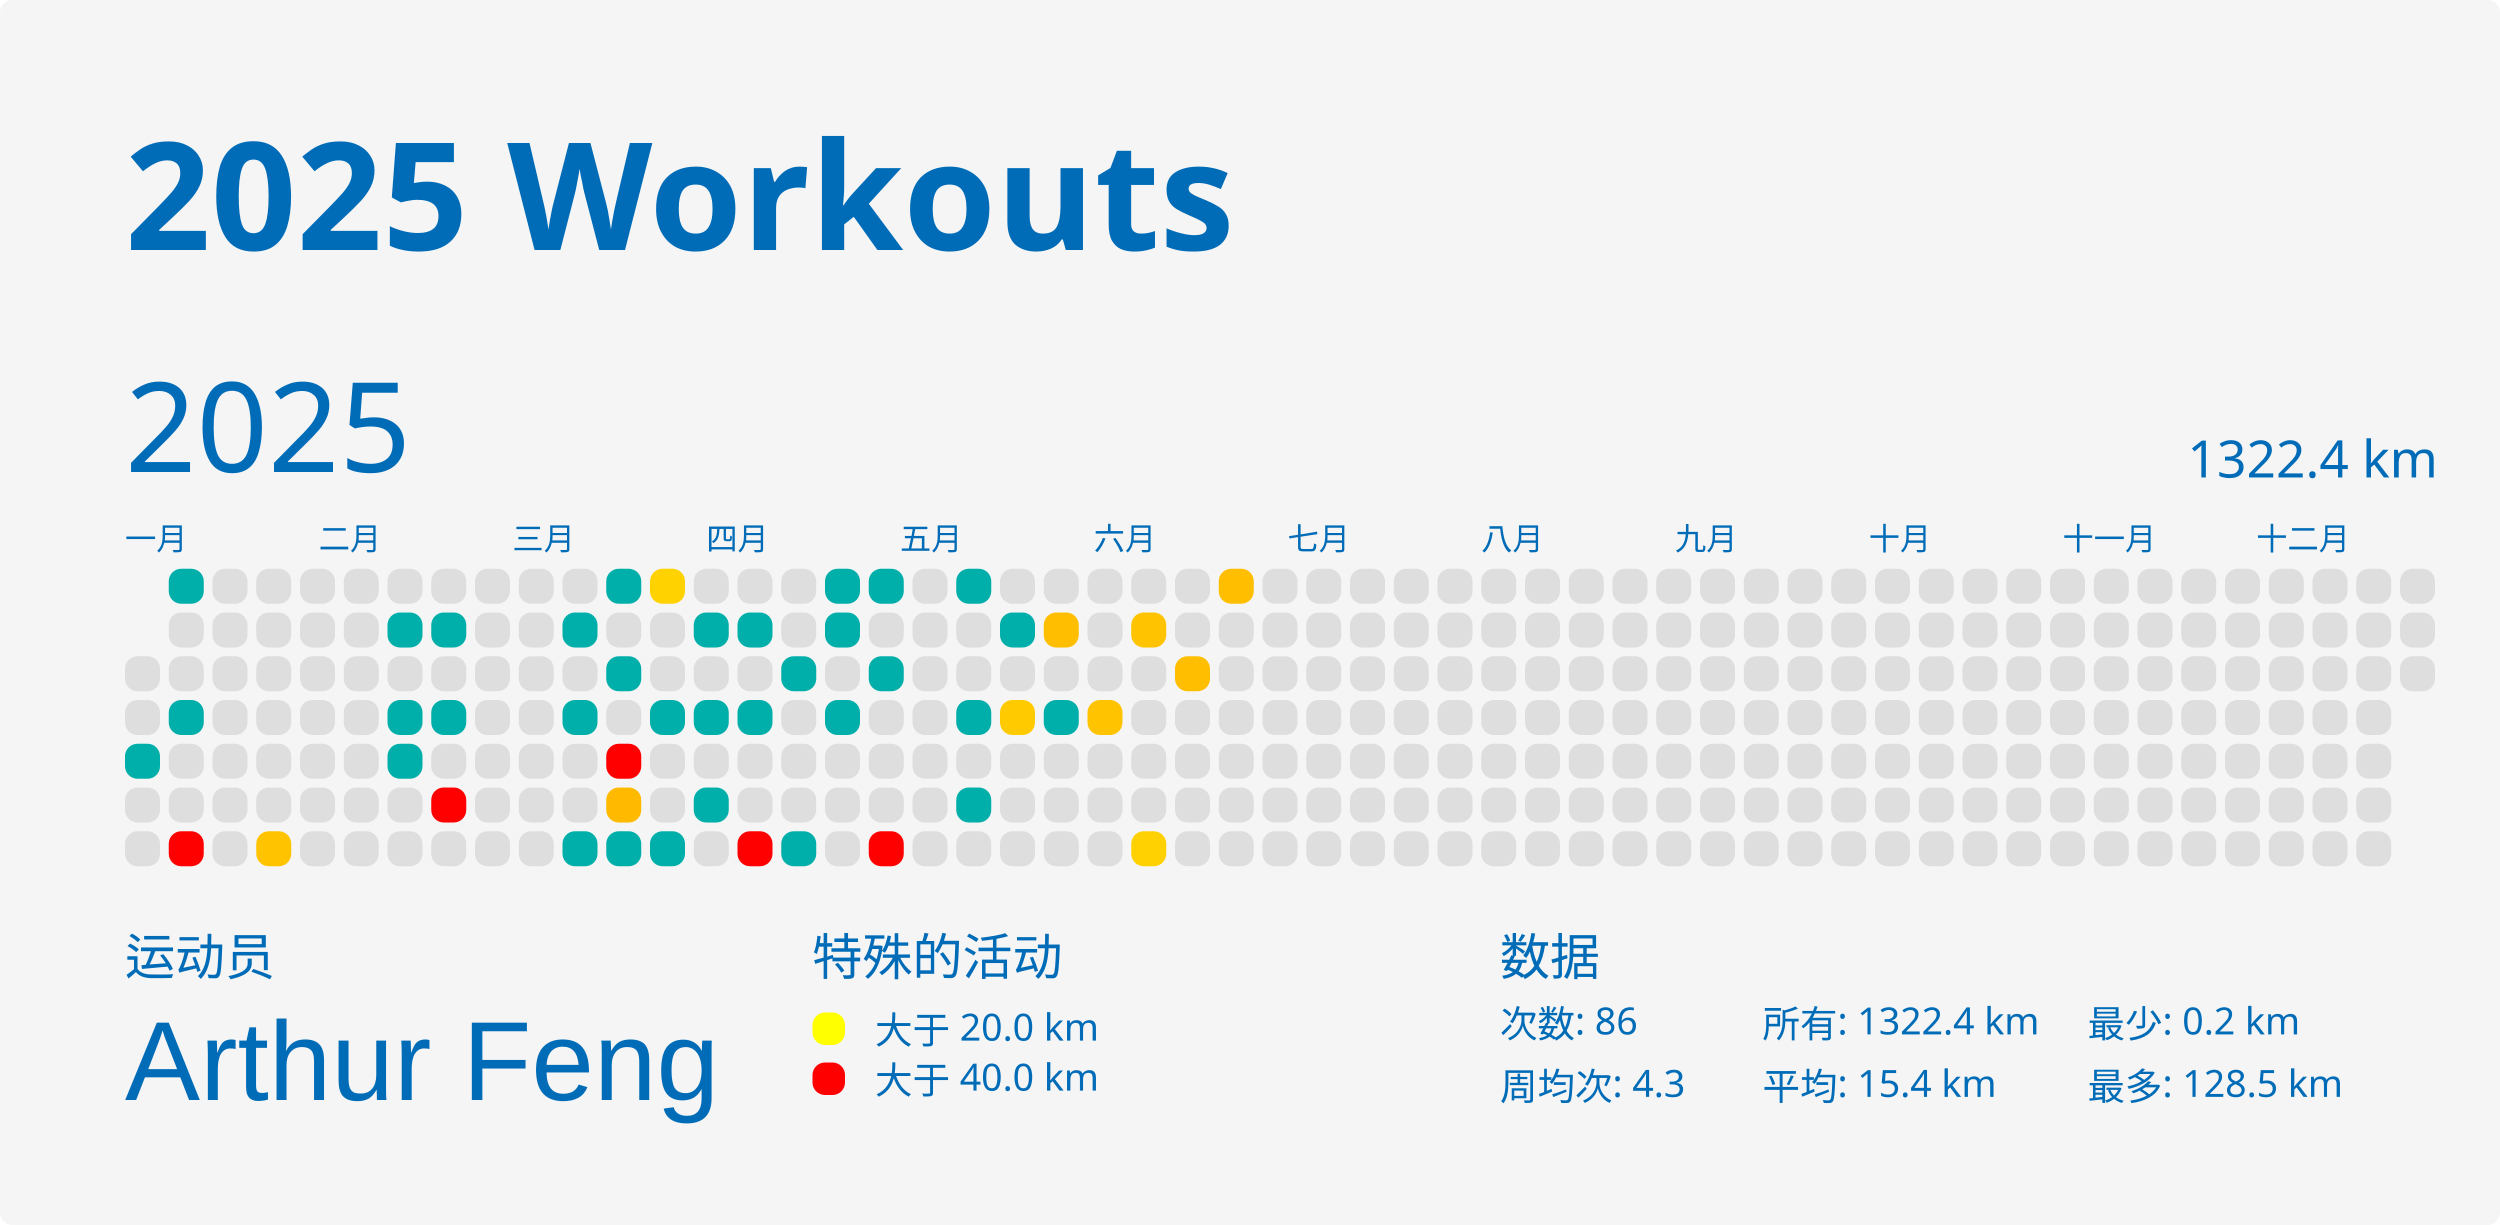
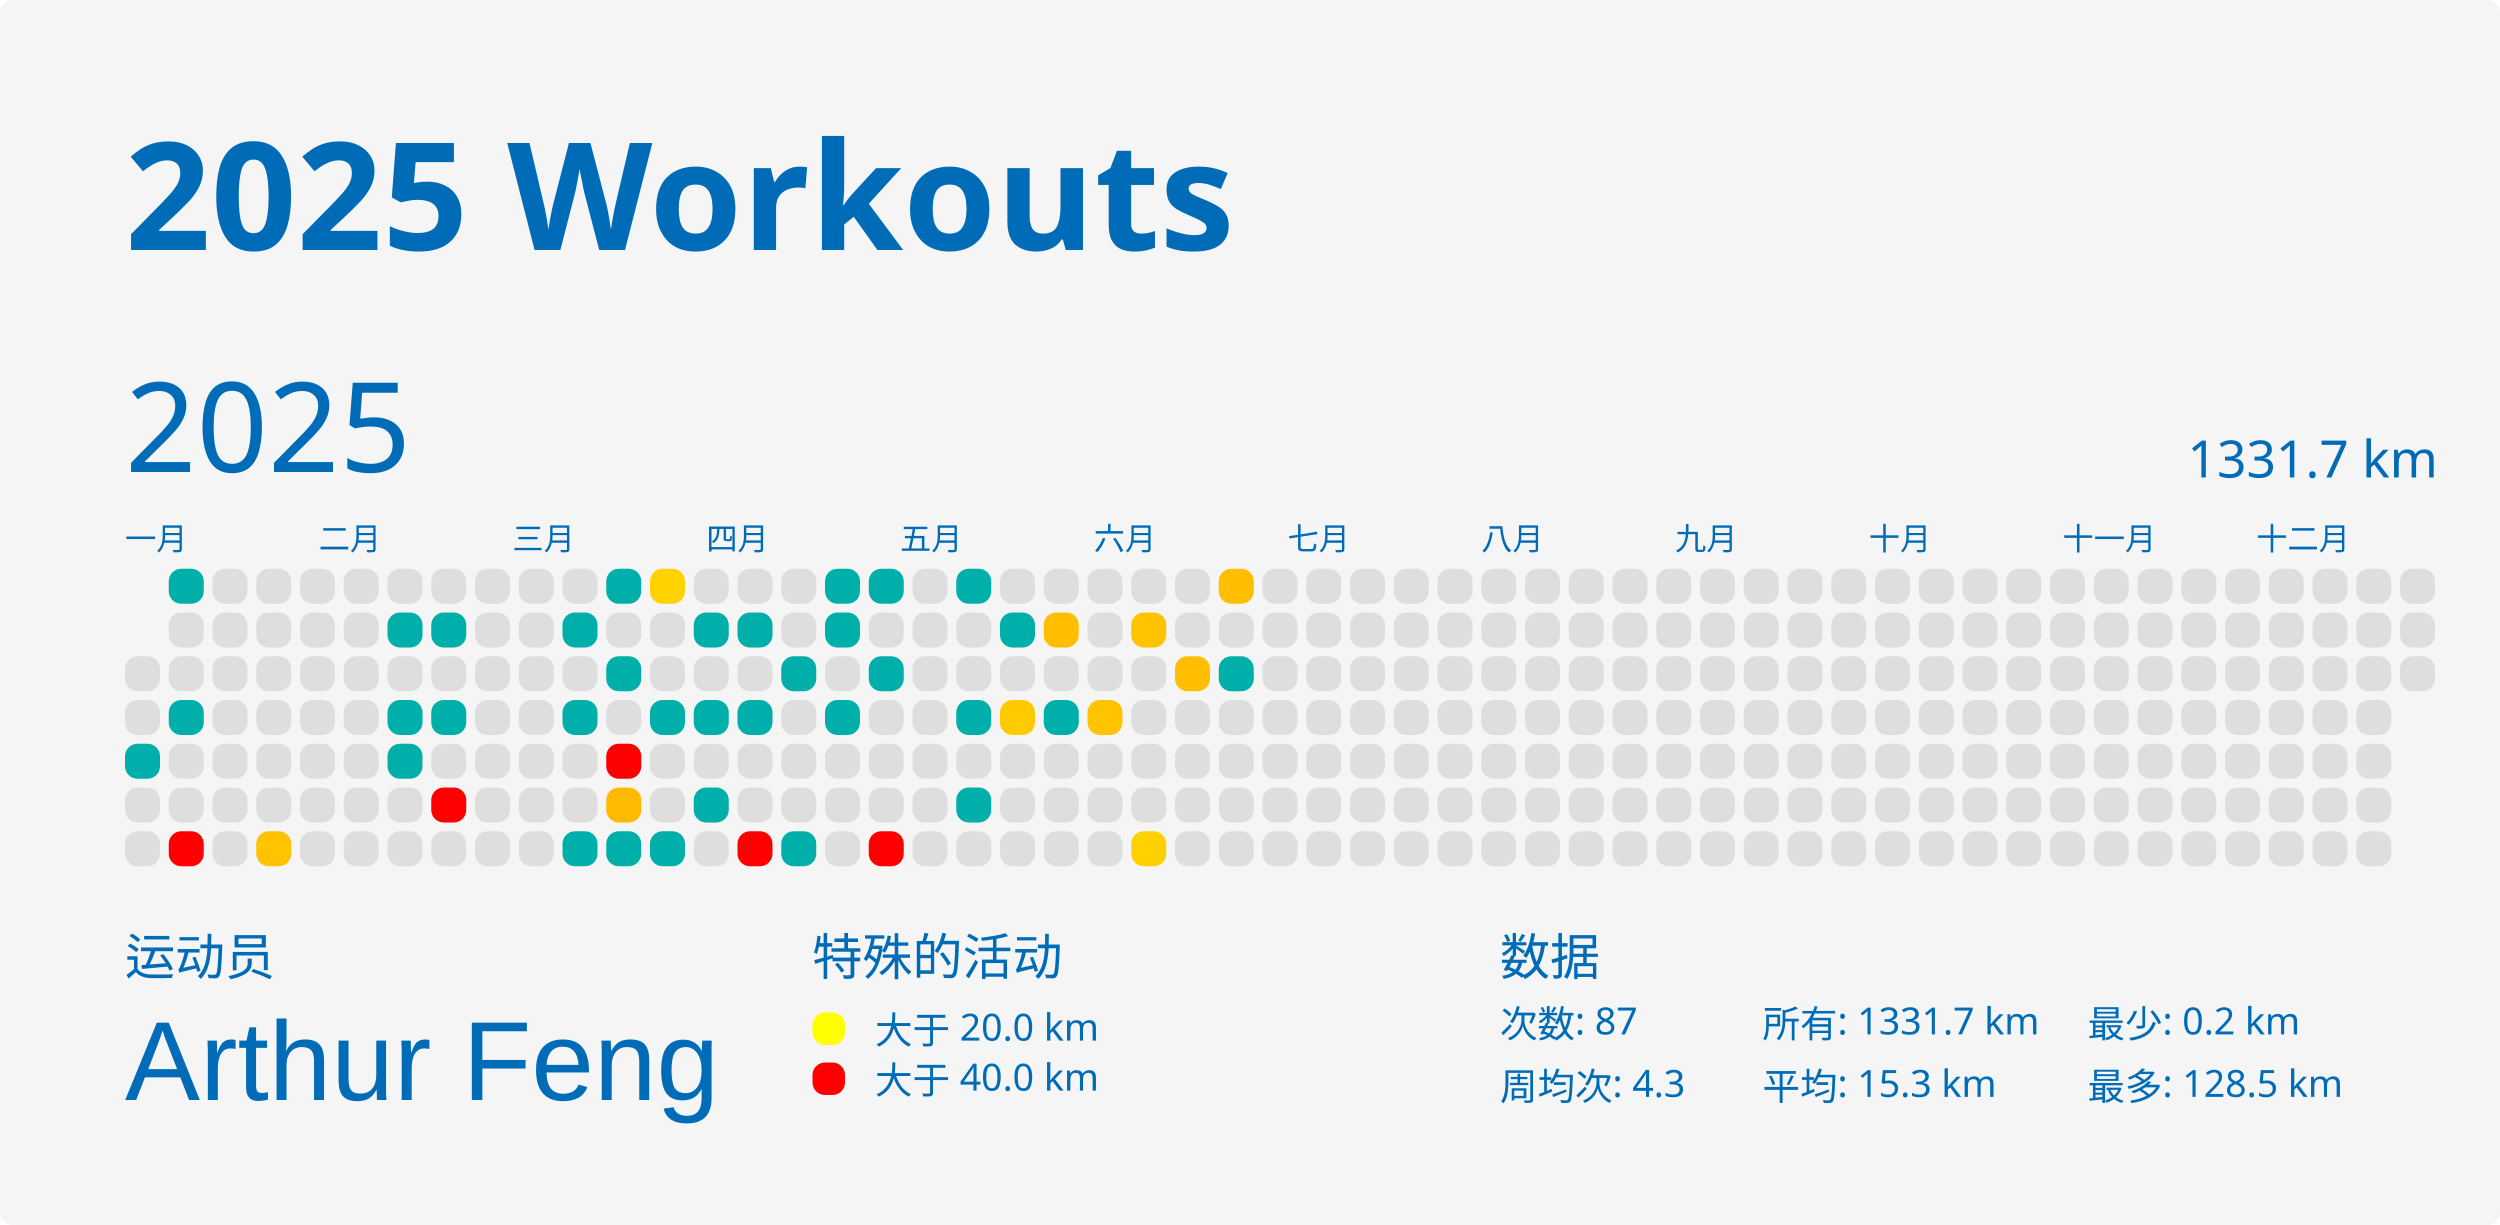
<svg xmlns="http://www.w3.org/2000/svg" baseProfile="full" height="98mm" version="1.1" viewBox="0,0,200,98" width="200mm">
  <defs />
  <rect fill="#f5f5f5" height="98" rx="1" ry="1" width="200" x="0" y="0" />
  <text fill="#006cb8" style="font-size:12px; font-family:MGI-Regular; font-weight:bold;" x="10" y="20">2025 Workouts</text>
  <text fill="#006cb8" style="font-size:4px; font-family:MGI-Regular" x="10" y="78">运动员</text>
  <text fill="#006cb8" style="font-size:9px; font-family:Arial" x="10" y="88">Arthur Feng</text>
  <text fill="#006cb8" style="font-size:4px; font-family:MGI-Regular" x="65" y="78">特殊的活动</text>
  <rect fill="yellow" height="2.6" rx="1" ry="1" width="2.6" x="65" y="81" />
  <text fill="#006cb8" style="font-size:3px; font-family:MGI-Regular" x="70" y="83.5">大于 20.0 km</text>
  <rect fill="red" height="2.6" rx="1" ry="1" width="2.6" x="65" y="85" />
  <text fill="#006cb8" style="font-size:3px; font-family:MGI-Regular" x="70" y="87.5">大于 40.0 km</text>
  <text fill="#006cb8" style="font-size:4px; font-family:MGI-Regular" x="120" y="78">数据</text>
-   <text fill="#006cb8" style="font-size:3px; font-family:MGI-Regular" x="120" y="83">次数: 86</text>
+   <text fill="#006cb8" style="font-size:3px; font-family:MGI-Regular" x="120" y="83">次数: 87</text>
  <text fill="#006cb8" style="font-size:3px; font-family:MGI-Regular" x="120" y="88">周均次: 4.3</text>
-   <text fill="#006cb8" style="font-size:3px; font-family:MGI-Regular" x="141" y="83">所有: 1322.4 km</text>
-   <text fill="#006cb8" style="font-size:3px; font-family:MGI-Regular" x="141" y="88">平均: 15.4 km</text>
+   <text fill="#006cb8" style="font-size:3px; font-family:MGI-Regular" x="141" y="83">所有: 1331.7 km</text>
+   <text fill="#006cb8" style="font-size:3px; font-family:MGI-Regular" x="141" y="88">平均: 15.3 km</text>
  <text fill="#006cb8" style="font-size:3px; font-family:MGI-Regular" x="167" y="83">最少: 0.2 km</text>
  <text fill="#006cb8" style="font-size:3px; font-family:MGI-Regular" x="167" y="88">最多: 128.5 km</text>
  <text dominant-baseline="hanging" fill="#006cb8" style="font-size:10.0px; font-family:MGI-Regular;" x="10" y="30">2025</text>
-   <text dominant-baseline="hanging" fill="#006cb8" style="font-size:4.125px; font-family:MGI-Regular;" x="175" y="35">1322.4 km</text>
+   <text dominant-baseline="hanging" fill="#006cb8" style="font-size:4.125px; font-family:MGI-Regular;" x="175" y="35">1331.7 km</text>
  <text fill="#006cb8" style="font-size:2.5px; font-family:MGI-Regular" x="10.0" y="44">一月</text>
  <text fill="#006cb8" style="font-size:2.5px; font-family:MGI-Regular" x="25.5" y="44">二月</text>
  <text fill="#006cb8" style="font-size:2.5px; font-family:MGI-Regular" x="41.0" y="44">三月</text>
  <text fill="#006cb8" style="font-size:2.5px; font-family:MGI-Regular" x="56.5" y="44">四月</text>
  <text fill="#006cb8" style="font-size:2.5px; font-family:MGI-Regular" x="72.0" y="44">五月</text>
  <text fill="#006cb8" style="font-size:2.5px; font-family:MGI-Regular" x="87.5" y="44">六月</text>
  <text fill="#006cb8" style="font-size:2.5px; font-family:MGI-Regular" x="103.0" y="44">七月</text>
  <text fill="#006cb8" style="font-size:2.5px; font-family:MGI-Regular" x="118.5" y="44">八月</text>
  <text fill="#006cb8" style="font-size:2.5px; font-family:MGI-Regular" x="134.0" y="44">九月</text>
  <text fill="#006cb8" style="font-size:2.5px; font-family:MGI-Regular" x="149.5" y="44">十月</text>
  <text fill="#006cb8" style="font-size:2.5px; font-family:MGI-Regular" x="165.0" y="44">十一月</text>
  <text fill="#006cb8" style="font-size:2.5px; font-family:MGI-Regular" x="180.5" y="44">十二月</text>
  <rect fill="#dedede" height="2.8" rx="1" ry="1" width="2.8" x="10.0" y="52.5" />
  <rect fill="#dedede" height="2.8" rx="1" ry="1" width="2.8" x="10.0" y="56.0" />
  <rect fill="#00afaa" height="2.8" rx="1" ry="1" width="2.8" x="10.0" y="59.5" />
  <rect fill="#dedede" height="2.8" rx="1" ry="1" width="2.8" x="10.0" y="63.0" />
  <rect fill="#dedede" height="2.8" rx="1" ry="1" width="2.8" x="10.0" y="66.5" />
  <rect fill="#00afaa" height="2.8" rx="1" ry="1" width="2.8" x="13.5" y="45.5" />
  <rect fill="#dedede" height="2.8" rx="1" ry="1" width="2.8" x="13.5" y="49.0" />
  <rect fill="#dedede" height="2.8" rx="1" ry="1" width="2.8" x="13.5" y="52.5" />
  <rect fill="#00afaa" height="2.8" rx="1" ry="1" width="2.8" x="13.5" y="56.0" />
  <rect fill="#dedede" height="2.8" rx="1" ry="1" width="2.8" x="13.5" y="59.5" />
  <rect fill="#dedede" height="2.8" rx="1" ry="1" width="2.8" x="13.5" y="63.0" />
  <rect fill="red" height="2.8" rx="1" ry="1" width="2.8" x="13.5" y="66.5" />
  <rect fill="#dedede" height="2.8" rx="1" ry="1" width="2.8" x="17.0" y="45.5" />
  <rect fill="#dedede" height="2.8" rx="1" ry="1" width="2.8" x="17.0" y="49.0" />
  <rect fill="#dedede" height="2.8" rx="1" ry="1" width="2.8" x="17.0" y="52.5" />
  <rect fill="#dedede" height="2.8" rx="1" ry="1" width="2.8" x="17.0" y="56.0" />
  <rect fill="#dedede" height="2.8" rx="1" ry="1" width="2.8" x="17.0" y="59.5" />
  <rect fill="#dedede" height="2.8" rx="1" ry="1" width="2.8" x="17.0" y="63.0" />
  <rect fill="#dedede" height="2.8" rx="1" ry="1" width="2.8" x="17.0" y="66.5" />
  <rect fill="#dedede" height="2.8" rx="1" ry="1" width="2.8" x="20.5" y="45.5" />
  <rect fill="#dedede" height="2.8" rx="1" ry="1" width="2.8" x="20.5" y="49.0" />
  <rect fill="#dedede" height="2.8" rx="1" ry="1" width="2.8" x="20.5" y="52.5" />
  <rect fill="#dedede" height="2.8" rx="1" ry="1" width="2.8" x="20.5" y="56.0" />
  <rect fill="#dedede" height="2.8" rx="1" ry="1" width="2.8" x="20.5" y="59.5" />
  <rect fill="#dedede" height="2.8" rx="1" ry="1" width="2.8" x="20.5" y="63.0" />
  <rect fill="#ffc300" height="2.8" rx="1" ry="1" width="2.8" x="20.5" y="66.5" />
  <rect fill="#dedede" height="2.8" rx="1" ry="1" width="2.8" x="24.0" y="45.5" />
  <rect fill="#dedede" height="2.8" rx="1" ry="1" width="2.8" x="24.0" y="49.0" />
  <rect fill="#dedede" height="2.8" rx="1" ry="1" width="2.8" x="24.0" y="52.5" />
  <rect fill="#dedede" height="2.8" rx="1" ry="1" width="2.8" x="24.0" y="56.0" />
  <rect fill="#dedede" height="2.8" rx="1" ry="1" width="2.8" x="24.0" y="59.5" />
  <rect fill="#dedede" height="2.8" rx="1" ry="1" width="2.8" x="24.0" y="63.0" />
  <rect fill="#dedede" height="2.8" rx="1" ry="1" width="2.8" x="24.0" y="66.5" />
  <rect fill="#dedede" height="2.8" rx="1" ry="1" width="2.8" x="27.5" y="45.5" />
  <rect fill="#dedede" height="2.8" rx="1" ry="1" width="2.8" x="27.5" y="49.0" />
  <rect fill="#dedede" height="2.8" rx="1" ry="1" width="2.8" x="27.5" y="52.5" />
  <rect fill="#dedede" height="2.8" rx="1" ry="1" width="2.8" x="27.5" y="56.0" />
  <rect fill="#dedede" height="2.8" rx="1" ry="1" width="2.8" x="27.5" y="59.5" />
  <rect fill="#dedede" height="2.8" rx="1" ry="1" width="2.8" x="27.5" y="63.0" />
  <rect fill="#dedede" height="2.8" rx="1" ry="1" width="2.8" x="27.5" y="66.5" />
  <rect fill="#dedede" height="2.8" rx="1" ry="1" width="2.8" x="31.0" y="45.5" />
  <rect fill="#00afaa" height="2.8" rx="1" ry="1" width="2.8" x="31.0" y="49.0" />
  <rect fill="#dedede" height="2.8" rx="1" ry="1" width="2.8" x="31.0" y="52.5" />
  <rect fill="#00afaa" height="2.8" rx="1" ry="1" width="2.8" x="31.0" y="56.0" />
  <rect fill="#00afaa" height="2.8" rx="1" ry="1" width="2.8" x="31.0" y="59.5" />
  <rect fill="#dedede" height="2.8" rx="1" ry="1" width="2.8" x="31.0" y="63.0" />
  <rect fill="#dedede" height="2.8" rx="1" ry="1" width="2.8" x="31.0" y="66.5" />
  <rect fill="#dedede" height="2.8" rx="1" ry="1" width="2.8" x="34.5" y="45.5" />
  <rect fill="#00afaa" height="2.8" rx="1" ry="1" width="2.8" x="34.5" y="49.0" />
  <rect fill="#dedede" height="2.8" rx="1" ry="1" width="2.8" x="34.5" y="52.5" />
  <rect fill="#00afaa" height="2.8" rx="1" ry="1" width="2.8" x="34.5" y="56.0" />
  <rect fill="#dedede" height="2.8" rx="1" ry="1" width="2.8" x="34.5" y="59.5" />
  <rect fill="red" height="2.8" rx="1" ry="1" width="2.8" x="34.5" y="63.0" />
  <rect fill="#dedede" height="2.8" rx="1" ry="1" width="2.8" x="34.5" y="66.5" />
  <rect fill="#dedede" height="2.8" rx="1" ry="1" width="2.8" x="38.0" y="45.5" />
  <rect fill="#dedede" height="2.8" rx="1" ry="1" width="2.8" x="38.0" y="49.0" />
  <rect fill="#dedede" height="2.8" rx="1" ry="1" width="2.8" x="38.0" y="52.5" />
  <rect fill="#dedede" height="2.8" rx="1" ry="1" width="2.8" x="38.0" y="56.0" />
  <rect fill="#dedede" height="2.8" rx="1" ry="1" width="2.8" x="38.0" y="59.5" />
  <rect fill="#dedede" height="2.8" rx="1" ry="1" width="2.8" x="38.0" y="63.0" />
  <rect fill="#dedede" height="2.8" rx="1" ry="1" width="2.8" x="38.0" y="66.5" />
  <rect fill="#dedede" height="2.8" rx="1" ry="1" width="2.8" x="41.5" y="45.5" />
  <rect fill="#dedede" height="2.8" rx="1" ry="1" width="2.8" x="41.5" y="49.0" />
  <rect fill="#dedede" height="2.8" rx="1" ry="1" width="2.8" x="41.5" y="52.5" />
  <rect fill="#dedede" height="2.8" rx="1" ry="1" width="2.8" x="41.5" y="56.0" />
  <rect fill="#dedede" height="2.8" rx="1" ry="1" width="2.8" x="41.5" y="59.5" />
  <rect fill="#dedede" height="2.8" rx="1" ry="1" width="2.8" x="41.5" y="63.0" />
  <rect fill="#dedede" height="2.8" rx="1" ry="1" width="2.8" x="41.5" y="66.5" />
  <rect fill="#dedede" height="2.8" rx="1" ry="1" width="2.8" x="45.0" y="45.5" />
  <rect fill="#00afaa" height="2.8" rx="1" ry="1" width="2.8" x="45.0" y="49.0" />
  <rect fill="#dedede" height="2.8" rx="1" ry="1" width="2.8" x="45.0" y="52.5" />
  <rect fill="#00afaa" height="2.8" rx="1" ry="1" width="2.8" x="45.0" y="56.0" />
  <rect fill="#dedede" height="2.8" rx="1" ry="1" width="2.8" x="45.0" y="59.5" />
  <rect fill="#dedede" height="2.8" rx="1" ry="1" width="2.8" x="45.0" y="63.0" />
  <rect fill="#00afaa" height="2.8" rx="1" ry="1" width="2.8" x="45.0" y="66.5" />
  <rect fill="#00afaa" height="2.8" rx="1" ry="1" width="2.8" x="48.5" y="45.5" />
  <rect fill="#dedede" height="2.8" rx="1" ry="1" width="2.8" x="48.5" y="49.0" />
  <rect fill="#00afaa" height="2.8" rx="1" ry="1" width="2.8" x="48.5" y="52.5" />
  <rect fill="#dedede" height="2.8" rx="1" ry="1" width="2.8" x="48.5" y="56.0" />
  <rect fill="red" height="2.8" rx="1" ry="1" width="2.8" x="48.5" y="59.5" />
  <rect fill="#ffba00" height="2.8" rx="1" ry="1" width="2.8" x="48.5" y="63.0" />
  <rect fill="#00afaa" height="2.8" rx="1" ry="1" width="2.8" x="48.5" y="66.5" />
  <rect fill="#ffd200" height="2.8" rx="1" ry="1" width="2.8" x="52.0" y="45.5" />
  <rect fill="#dedede" height="2.8" rx="1" ry="1" width="2.8" x="52.0" y="49.0" />
  <rect fill="#dedede" height="2.8" rx="1" ry="1" width="2.8" x="52.0" y="52.5" />
  <rect fill="#00afaa" height="2.8" rx="1" ry="1" width="2.8" x="52.0" y="56.0" />
  <rect fill="#dedede" height="2.8" rx="1" ry="1" width="2.8" x="52.0" y="59.5" />
  <rect fill="#dedede" height="2.8" rx="1" ry="1" width="2.8" x="52.0" y="63.0" />
  <rect fill="#00afaa" height="2.8" rx="1" ry="1" width="2.8" x="52.0" y="66.5" />
  <rect fill="#dedede" height="2.8" rx="1" ry="1" width="2.8" x="55.5" y="45.5" />
  <rect fill="#00afaa" height="2.8" rx="1" ry="1" width="2.8" x="55.5" y="49.0" />
  <rect fill="#dedede" height="2.8" rx="1" ry="1" width="2.8" x="55.5" y="52.5" />
  <rect fill="#00afaa" height="2.8" rx="1" ry="1" width="2.8" x="55.5" y="56.0" />
  <rect fill="#dedede" height="2.8" rx="1" ry="1" width="2.8" x="55.5" y="59.5" />
  <rect fill="#00afaa" height="2.8" rx="1" ry="1" width="2.8" x="55.5" y="63.0" />
  <rect fill="#dedede" height="2.8" rx="1" ry="1" width="2.8" x="55.5" y="66.5" />
  <rect fill="#dedede" height="2.8" rx="1" ry="1" width="2.8" x="59.0" y="45.5" />
  <rect fill="#00afaa" height="2.8" rx="1" ry="1" width="2.8" x="59.0" y="49.0" />
  <rect fill="#dedede" height="2.8" rx="1" ry="1" width="2.8" x="59.0" y="52.5" />
  <rect fill="#00afaa" height="2.8" rx="1" ry="1" width="2.8" x="59.0" y="56.0" />
  <rect fill="#dedede" height="2.8" rx="1" ry="1" width="2.8" x="59.0" y="59.5" />
  <rect fill="#dedede" height="2.8" rx="1" ry="1" width="2.8" x="59.0" y="63.0" />
  <rect fill="red" height="2.8" rx="1" ry="1" width="2.8" x="59.0" y="66.5" />
  <rect fill="#dedede" height="2.8" rx="1" ry="1" width="2.8" x="62.5" y="45.5" />
  <rect fill="#dedede" height="2.8" rx="1" ry="1" width="2.8" x="62.5" y="49.0" />
  <rect fill="#00afaa" height="2.8" rx="1" ry="1" width="2.8" x="62.5" y="52.5" />
  <rect fill="#dedede" height="2.8" rx="1" ry="1" width="2.8" x="62.5" y="56.0" />
  <rect fill="#dedede" height="2.8" rx="1" ry="1" width="2.8" x="62.5" y="59.5" />
  <rect fill="#dedede" height="2.8" rx="1" ry="1" width="2.8" x="62.5" y="63.0" />
  <rect fill="#00afaa" height="2.8" rx="1" ry="1" width="2.8" x="62.5" y="66.5" />
  <rect fill="#00afaa" height="2.8" rx="1" ry="1" width="2.8" x="66.0" y="45.5" />
  <rect fill="#00afaa" height="2.8" rx="1" ry="1" width="2.8" x="66.0" y="49.0" />
  <rect fill="#dedede" height="2.8" rx="1" ry="1" width="2.8" x="66.0" y="52.5" />
  <rect fill="#00afaa" height="2.8" rx="1" ry="1" width="2.8" x="66.0" y="56.0" />
  <rect fill="#dedede" height="2.8" rx="1" ry="1" width="2.8" x="66.0" y="59.5" />
  <rect fill="#dedede" height="2.8" rx="1" ry="1" width="2.8" x="66.0" y="63.0" />
  <rect fill="#dedede" height="2.8" rx="1" ry="1" width="2.8" x="66.0" y="66.5" />
  <rect fill="#00afaa" height="2.8" rx="1" ry="1" width="2.8" x="69.5" y="45.5" />
  <rect fill="#dedede" height="2.8" rx="1" ry="1" width="2.8" x="69.5" y="49.0" />
  <rect fill="#00afaa" height="2.8" rx="1" ry="1" width="2.8" x="69.5" y="52.5" />
  <rect fill="#dedede" height="2.8" rx="1" ry="1" width="2.8" x="69.5" y="56.0" />
  <rect fill="#dedede" height="2.8" rx="1" ry="1" width="2.8" x="69.5" y="59.5" />
  <rect fill="#dedede" height="2.8" rx="1" ry="1" width="2.8" x="69.5" y="63.0" />
  <rect fill="red" height="2.8" rx="1" ry="1" width="2.8" x="69.5" y="66.5" />
  <rect fill="#dedede" height="2.8" rx="1" ry="1" width="2.8" x="73.0" y="45.5" />
  <rect fill="#dedede" height="2.8" rx="1" ry="1" width="2.8" x="73.0" y="49.0" />
  <rect fill="#dedede" height="2.8" rx="1" ry="1" width="2.8" x="73.0" y="52.5" />
  <rect fill="#dedede" height="2.8" rx="1" ry="1" width="2.8" x="73.0" y="56.0" />
  <rect fill="#dedede" height="2.8" rx="1" ry="1" width="2.8" x="73.0" y="59.5" />
  <rect fill="#dedede" height="2.8" rx="1" ry="1" width="2.8" x="73.0" y="63.0" />
  <rect fill="#dedede" height="2.8" rx="1" ry="1" width="2.8" x="73.0" y="66.5" />
  <rect fill="#00afaa" height="2.8" rx="1" ry="1" width="2.8" x="76.5" y="45.5" />
  <rect fill="#dedede" height="2.8" rx="1" ry="1" width="2.8" x="76.5" y="49.0" />
  <rect fill="#dedede" height="2.8" rx="1" ry="1" width="2.8" x="76.5" y="52.5" />
  <rect fill="#00afaa" height="2.8" rx="1" ry="1" width="2.8" x="76.5" y="56.0" />
  <rect fill="#dedede" height="2.8" rx="1" ry="1" width="2.8" x="76.5" y="59.5" />
  <rect fill="#00afaa" height="2.8" rx="1" ry="1" width="2.8" x="76.5" y="63.0" />
  <rect fill="#dedede" height="2.8" rx="1" ry="1" width="2.8" x="76.5" y="66.5" />
  <rect fill="#dedede" height="2.8" rx="1" ry="1" width="2.8" x="80.0" y="45.5" />
  <rect fill="#00afaa" height="2.8" rx="1" ry="1" width="2.8" x="80.0" y="49.0" />
  <rect fill="#dedede" height="2.8" rx="1" ry="1" width="2.8" x="80.0" y="52.5" />
  <rect fill="#ffca00" height="2.8" rx="1" ry="1" width="2.8" x="80.0" y="56.0" />
  <rect fill="#dedede" height="2.8" rx="1" ry="1" width="2.8" x="80.0" y="59.5" />
  <rect fill="#dedede" height="2.8" rx="1" ry="1" width="2.8" x="80.0" y="63.0" />
  <rect fill="#dedede" height="2.8" rx="1" ry="1" width="2.8" x="80.0" y="66.5" />
  <rect fill="#dedede" height="2.8" rx="1" ry="1" width="2.8" x="83.5" y="45.5" />
  <rect fill="#ffbe00" height="2.8" rx="1" ry="1" width="2.8" x="83.5" y="49.0" />
  <rect fill="#dedede" height="2.8" rx="1" ry="1" width="2.8" x="83.5" y="52.5" />
  <rect fill="#00afaa" height="2.8" rx="1" ry="1" width="2.8" x="83.5" y="56.0" />
  <rect fill="#dedede" height="2.8" rx="1" ry="1" width="2.8" x="83.5" y="59.5" />
  <rect fill="#dedede" height="2.8" rx="1" ry="1" width="2.8" x="83.5" y="63.0" />
  <rect fill="#dedede" height="2.8" rx="1" ry="1" width="2.8" x="83.5" y="66.5" />
  <rect fill="#dedede" height="2.8" rx="1" ry="1" width="2.8" x="87.0" y="45.5" />
  <rect fill="#dedede" height="2.8" rx="1" ry="1" width="2.8" x="87.0" y="49.0" />
  <rect fill="#dedede" height="2.8" rx="1" ry="1" width="2.8" x="87.0" y="52.5" />
  <rect fill="#ffc300" height="2.8" rx="1" ry="1" width="2.8" x="87.0" y="56.0" />
  <rect fill="#dedede" height="2.8" rx="1" ry="1" width="2.8" x="87.0" y="59.5" />
  <rect fill="#dedede" height="2.8" rx="1" ry="1" width="2.8" x="87.0" y="63.0" />
  <rect fill="#dedede" height="2.8" rx="1" ry="1" width="2.8" x="87.0" y="66.5" />
  <rect fill="#dedede" height="2.8" rx="1" ry="1" width="2.8" x="90.5" y="45.5" />
  <rect fill="#ffc300" height="2.8" rx="1" ry="1" width="2.8" x="90.5" y="49.0" />
  <rect fill="#dedede" height="2.8" rx="1" ry="1" width="2.8" x="90.5" y="52.5" />
  <rect fill="#dedede" height="2.8" rx="1" ry="1" width="2.8" x="90.5" y="56.0" />
  <rect fill="#dedede" height="2.8" rx="1" ry="1" width="2.8" x="90.5" y="59.5" />
  <rect fill="#dedede" height="2.8" rx="1" ry="1" width="2.8" x="90.5" y="63.0" />
  <rect fill="#ffd100" height="2.8" rx="1" ry="1" width="2.8" x="90.5" y="66.5" />
  <rect fill="#dedede" height="2.8" rx="1" ry="1" width="2.8" x="94.0" y="45.5" />
  <rect fill="#dedede" height="2.8" rx="1" ry="1" width="2.8" x="94.0" y="49.0" />
  <rect fill="#ffbe00" height="2.8" rx="1" ry="1" width="2.8" x="94.0" y="52.5" />
  <rect fill="#dedede" height="2.8" rx="1" ry="1" width="2.8" x="94.0" y="56.0" />
  <rect fill="#dedede" height="2.8" rx="1" ry="1" width="2.8" x="94.0" y="59.5" />
  <rect fill="#dedede" height="2.8" rx="1" ry="1" width="2.8" x="94.0" y="63.0" />
  <rect fill="#dedede" height="2.8" rx="1" ry="1" width="2.8" x="94.0" y="66.5" />
  <rect fill="#ffbe00" height="2.8" rx="1" ry="1" width="2.8" x="97.5" y="45.5" />
  <rect fill="#dedede" height="2.8" rx="1" ry="1" width="2.8" x="97.5" y="49.0" />
-   <rect fill="#dedede" height="2.8" rx="1" ry="1" width="2.8" x="97.5" y="52.5" />
+   <rect fill="#00afaa" height="2.8" rx="1" ry="1" width="2.8" x="97.5" y="52.5" />
  <rect fill="#dedede" height="2.8" rx="1" ry="1" width="2.8" x="97.5" y="56.0" />
  <rect fill="#dedede" height="2.8" rx="1" ry="1" width="2.8" x="97.5" y="59.5" />
  <rect fill="#dedede" height="2.8" rx="1" ry="1" width="2.8" x="97.5" y="63.0" />
  <rect fill="#dedede" height="2.8" rx="1" ry="1" width="2.8" x="97.5" y="66.5" />
  <rect fill="#dedede" height="2.8" rx="1" ry="1" width="2.8" x="101.0" y="45.5" />
  <rect fill="#dedede" height="2.8" rx="1" ry="1" width="2.8" x="101.0" y="49.0" />
  <rect fill="#dedede" height="2.8" rx="1" ry="1" width="2.8" x="101.0" y="52.5" />
  <rect fill="#dedede" height="2.8" rx="1" ry="1" width="2.8" x="101.0" y="56.0" />
  <rect fill="#dedede" height="2.8" rx="1" ry="1" width="2.8" x="101.0" y="59.5" />
  <rect fill="#dedede" height="2.8" rx="1" ry="1" width="2.8" x="101.0" y="63.0" />
  <rect fill="#dedede" height="2.8" rx="1" ry="1" width="2.8" x="101.0" y="66.5" />
  <rect fill="#dedede" height="2.8" rx="1" ry="1" width="2.8" x="104.5" y="45.5" />
  <rect fill="#dedede" height="2.8" rx="1" ry="1" width="2.8" x="104.5" y="49.0" />
  <rect fill="#dedede" height="2.8" rx="1" ry="1" width="2.8" x="104.5" y="52.5" />
  <rect fill="#dedede" height="2.8" rx="1" ry="1" width="2.8" x="104.5" y="56.0" />
  <rect fill="#dedede" height="2.8" rx="1" ry="1" width="2.8" x="104.5" y="59.5" />
  <rect fill="#dedede" height="2.8" rx="1" ry="1" width="2.8" x="104.5" y="63.0" />
  <rect fill="#dedede" height="2.8" rx="1" ry="1" width="2.8" x="104.5" y="66.5" />
  <rect fill="#dedede" height="2.8" rx="1" ry="1" width="2.8" x="108.0" y="45.5" />
  <rect fill="#dedede" height="2.8" rx="1" ry="1" width="2.8" x="108.0" y="49.0" />
  <rect fill="#dedede" height="2.8" rx="1" ry="1" width="2.8" x="108.0" y="52.5" />
  <rect fill="#dedede" height="2.8" rx="1" ry="1" width="2.8" x="108.0" y="56.0" />
  <rect fill="#dedede" height="2.8" rx="1" ry="1" width="2.8" x="108.0" y="59.5" />
  <rect fill="#dedede" height="2.8" rx="1" ry="1" width="2.8" x="108.0" y="63.0" />
  <rect fill="#dedede" height="2.8" rx="1" ry="1" width="2.8" x="108.0" y="66.5" />
  <rect fill="#dedede" height="2.8" rx="1" ry="1" width="2.8" x="111.5" y="45.5" />
  <rect fill="#dedede" height="2.8" rx="1" ry="1" width="2.8" x="111.5" y="49.0" />
  <rect fill="#dedede" height="2.8" rx="1" ry="1" width="2.8" x="111.5" y="52.5" />
  <rect fill="#dedede" height="2.8" rx="1" ry="1" width="2.8" x="111.5" y="56.0" />
  <rect fill="#dedede" height="2.8" rx="1" ry="1" width="2.8" x="111.5" y="59.5" />
  <rect fill="#dedede" height="2.8" rx="1" ry="1" width="2.8" x="111.5" y="63.0" />
  <rect fill="#dedede" height="2.8" rx="1" ry="1" width="2.8" x="111.5" y="66.5" />
  <rect fill="#dedede" height="2.8" rx="1" ry="1" width="2.8" x="115.0" y="45.5" />
  <rect fill="#dedede" height="2.8" rx="1" ry="1" width="2.8" x="115.0" y="49.0" />
  <rect fill="#dedede" height="2.8" rx="1" ry="1" width="2.8" x="115.0" y="52.5" />
  <rect fill="#dedede" height="2.8" rx="1" ry="1" width="2.8" x="115.0" y="56.0" />
  <rect fill="#dedede" height="2.8" rx="1" ry="1" width="2.8" x="115.0" y="59.5" />
  <rect fill="#dedede" height="2.8" rx="1" ry="1" width="2.8" x="115.0" y="63.0" />
  <rect fill="#dedede" height="2.8" rx="1" ry="1" width="2.8" x="115.0" y="66.5" />
  <rect fill="#dedede" height="2.8" rx="1" ry="1" width="2.8" x="118.5" y="45.5" />
  <rect fill="#dedede" height="2.8" rx="1" ry="1" width="2.8" x="118.5" y="49.0" />
  <rect fill="#dedede" height="2.8" rx="1" ry="1" width="2.8" x="118.5" y="52.5" />
  <rect fill="#dedede" height="2.8" rx="1" ry="1" width="2.8" x="118.5" y="56.0" />
  <rect fill="#dedede" height="2.8" rx="1" ry="1" width="2.8" x="118.5" y="59.5" />
  <rect fill="#dedede" height="2.8" rx="1" ry="1" width="2.8" x="118.5" y="63.0" />
  <rect fill="#dedede" height="2.8" rx="1" ry="1" width="2.8" x="118.5" y="66.5" />
  <rect fill="#dedede" height="2.8" rx="1" ry="1" width="2.8" x="122.0" y="45.5" />
  <rect fill="#dedede" height="2.8" rx="1" ry="1" width="2.8" x="122.0" y="49.0" />
  <rect fill="#dedede" height="2.8" rx="1" ry="1" width="2.8" x="122.0" y="52.5" />
  <rect fill="#dedede" height="2.8" rx="1" ry="1" width="2.8" x="122.0" y="56.0" />
  <rect fill="#dedede" height="2.8" rx="1" ry="1" width="2.8" x="122.0" y="59.5" />
  <rect fill="#dedede" height="2.8" rx="1" ry="1" width="2.8" x="122.0" y="63.0" />
  <rect fill="#dedede" height="2.8" rx="1" ry="1" width="2.8" x="122.0" y="66.5" />
  <rect fill="#dedede" height="2.8" rx="1" ry="1" width="2.8" x="125.5" y="45.5" />
  <rect fill="#dedede" height="2.8" rx="1" ry="1" width="2.8" x="125.5" y="49.0" />
  <rect fill="#dedede" height="2.8" rx="1" ry="1" width="2.8" x="125.5" y="52.5" />
  <rect fill="#dedede" height="2.8" rx="1" ry="1" width="2.8" x="125.5" y="56.0" />
  <rect fill="#dedede" height="2.8" rx="1" ry="1" width="2.8" x="125.5" y="59.5" />
  <rect fill="#dedede" height="2.8" rx="1" ry="1" width="2.8" x="125.5" y="63.0" />
  <rect fill="#dedede" height="2.8" rx="1" ry="1" width="2.8" x="125.5" y="66.5" />
  <rect fill="#dedede" height="2.8" rx="1" ry="1" width="2.8" x="129.0" y="45.5" />
  <rect fill="#dedede" height="2.8" rx="1" ry="1" width="2.8" x="129.0" y="49.0" />
  <rect fill="#dedede" height="2.8" rx="1" ry="1" width="2.8" x="129.0" y="52.5" />
  <rect fill="#dedede" height="2.8" rx="1" ry="1" width="2.8" x="129.0" y="56.0" />
  <rect fill="#dedede" height="2.8" rx="1" ry="1" width="2.8" x="129.0" y="59.5" />
  <rect fill="#dedede" height="2.8" rx="1" ry="1" width="2.8" x="129.0" y="63.0" />
  <rect fill="#dedede" height="2.8" rx="1" ry="1" width="2.8" x="129.0" y="66.5" />
  <rect fill="#dedede" height="2.8" rx="1" ry="1" width="2.8" x="132.5" y="45.5" />
  <rect fill="#dedede" height="2.8" rx="1" ry="1" width="2.8" x="132.5" y="49.0" />
  <rect fill="#dedede" height="2.8" rx="1" ry="1" width="2.8" x="132.5" y="52.5" />
  <rect fill="#dedede" height="2.8" rx="1" ry="1" width="2.8" x="132.5" y="56.0" />
  <rect fill="#dedede" height="2.8" rx="1" ry="1" width="2.8" x="132.5" y="59.5" />
  <rect fill="#dedede" height="2.8" rx="1" ry="1" width="2.8" x="132.5" y="63.0" />
  <rect fill="#dedede" height="2.8" rx="1" ry="1" width="2.8" x="132.5" y="66.5" />
  <rect fill="#dedede" height="2.8" rx="1" ry="1" width="2.8" x="136.0" y="45.5" />
  <rect fill="#dedede" height="2.8" rx="1" ry="1" width="2.8" x="136.0" y="49.0" />
  <rect fill="#dedede" height="2.8" rx="1" ry="1" width="2.8" x="136.0" y="52.5" />
  <rect fill="#dedede" height="2.8" rx="1" ry="1" width="2.8" x="136.0" y="56.0" />
  <rect fill="#dedede" height="2.8" rx="1" ry="1" width="2.8" x="136.0" y="59.5" />
  <rect fill="#dedede" height="2.8" rx="1" ry="1" width="2.8" x="136.0" y="63.0" />
  <rect fill="#dedede" height="2.8" rx="1" ry="1" width="2.8" x="136.0" y="66.5" />
  <rect fill="#dedede" height="2.8" rx="1" ry="1" width="2.8" x="139.5" y="45.5" />
  <rect fill="#dedede" height="2.8" rx="1" ry="1" width="2.8" x="139.5" y="49.0" />
  <rect fill="#dedede" height="2.8" rx="1" ry="1" width="2.8" x="139.5" y="52.5" />
  <rect fill="#dedede" height="2.8" rx="1" ry="1" width="2.8" x="139.5" y="56.0" />
  <rect fill="#dedede" height="2.8" rx="1" ry="1" width="2.8" x="139.5" y="59.5" />
  <rect fill="#dedede" height="2.8" rx="1" ry="1" width="2.8" x="139.5" y="63.0" />
  <rect fill="#dedede" height="2.8" rx="1" ry="1" width="2.8" x="139.5" y="66.5" />
  <rect fill="#dedede" height="2.8" rx="1" ry="1" width="2.8" x="143.0" y="45.5" />
  <rect fill="#dedede" height="2.8" rx="1" ry="1" width="2.8" x="143.0" y="49.0" />
  <rect fill="#dedede" height="2.8" rx="1" ry="1" width="2.8" x="143.0" y="52.5" />
  <rect fill="#dedede" height="2.8" rx="1" ry="1" width="2.8" x="143.0" y="56.0" />
  <rect fill="#dedede" height="2.8" rx="1" ry="1" width="2.8" x="143.0" y="59.5" />
  <rect fill="#dedede" height="2.8" rx="1" ry="1" width="2.8" x="143.0" y="63.0" />
  <rect fill="#dedede" height="2.8" rx="1" ry="1" width="2.8" x="143.0" y="66.5" />
  <rect fill="#dedede" height="2.8" rx="1" ry="1" width="2.8" x="146.5" y="45.5" />
  <rect fill="#dedede" height="2.8" rx="1" ry="1" width="2.8" x="146.5" y="49.0" />
  <rect fill="#dedede" height="2.8" rx="1" ry="1" width="2.8" x="146.5" y="52.5" />
  <rect fill="#dedede" height="2.8" rx="1" ry="1" width="2.8" x="146.5" y="56.0" />
  <rect fill="#dedede" height="2.8" rx="1" ry="1" width="2.8" x="146.5" y="59.5" />
  <rect fill="#dedede" height="2.8" rx="1" ry="1" width="2.8" x="146.5" y="63.0" />
  <rect fill="#dedede" height="2.8" rx="1" ry="1" width="2.8" x="146.5" y="66.5" />
  <rect fill="#dedede" height="2.8" rx="1" ry="1" width="2.8" x="150.0" y="45.5" />
  <rect fill="#dedede" height="2.8" rx="1" ry="1" width="2.8" x="150.0" y="49.0" />
  <rect fill="#dedede" height="2.8" rx="1" ry="1" width="2.8" x="150.0" y="52.5" />
  <rect fill="#dedede" height="2.8" rx="1" ry="1" width="2.8" x="150.0" y="56.0" />
  <rect fill="#dedede" height="2.8" rx="1" ry="1" width="2.8" x="150.0" y="59.5" />
  <rect fill="#dedede" height="2.8" rx="1" ry="1" width="2.8" x="150.0" y="63.0" />
  <rect fill="#dedede" height="2.8" rx="1" ry="1" width="2.8" x="150.0" y="66.5" />
  <rect fill="#dedede" height="2.8" rx="1" ry="1" width="2.8" x="153.5" y="45.5" />
  <rect fill="#dedede" height="2.8" rx="1" ry="1" width="2.8" x="153.5" y="49.0" />
  <rect fill="#dedede" height="2.8" rx="1" ry="1" width="2.8" x="153.5" y="52.5" />
  <rect fill="#dedede" height="2.8" rx="1" ry="1" width="2.8" x="153.5" y="56.0" />
  <rect fill="#dedede" height="2.8" rx="1" ry="1" width="2.8" x="153.5" y="59.5" />
  <rect fill="#dedede" height="2.8" rx="1" ry="1" width="2.8" x="153.5" y="63.0" />
  <rect fill="#dedede" height="2.8" rx="1" ry="1" width="2.8" x="153.5" y="66.5" />
  <rect fill="#dedede" height="2.8" rx="1" ry="1" width="2.8" x="157.0" y="45.5" />
  <rect fill="#dedede" height="2.8" rx="1" ry="1" width="2.8" x="157.0" y="49.0" />
  <rect fill="#dedede" height="2.8" rx="1" ry="1" width="2.8" x="157.0" y="52.5" />
  <rect fill="#dedede" height="2.8" rx="1" ry="1" width="2.8" x="157.0" y="56.0" />
  <rect fill="#dedede" height="2.8" rx="1" ry="1" width="2.8" x="157.0" y="59.5" />
  <rect fill="#dedede" height="2.8" rx="1" ry="1" width="2.8" x="157.0" y="63.0" />
  <rect fill="#dedede" height="2.8" rx="1" ry="1" width="2.8" x="157.0" y="66.5" />
  <rect fill="#dedede" height="2.8" rx="1" ry="1" width="2.8" x="160.5" y="45.5" />
  <rect fill="#dedede" height="2.8" rx="1" ry="1" width="2.8" x="160.5" y="49.0" />
  <rect fill="#dedede" height="2.8" rx="1" ry="1" width="2.8" x="160.5" y="52.5" />
  <rect fill="#dedede" height="2.8" rx="1" ry="1" width="2.8" x="160.5" y="56.0" />
  <rect fill="#dedede" height="2.8" rx="1" ry="1" width="2.8" x="160.5" y="59.5" />
  <rect fill="#dedede" height="2.8" rx="1" ry="1" width="2.8" x="160.5" y="63.0" />
  <rect fill="#dedede" height="2.8" rx="1" ry="1" width="2.8" x="160.5" y="66.5" />
  <rect fill="#dedede" height="2.8" rx="1" ry="1" width="2.8" x="164.0" y="45.5" />
  <rect fill="#dedede" height="2.8" rx="1" ry="1" width="2.8" x="164.0" y="49.0" />
  <rect fill="#dedede" height="2.8" rx="1" ry="1" width="2.8" x="164.0" y="52.5" />
  <rect fill="#dedede" height="2.8" rx="1" ry="1" width="2.8" x="164.0" y="56.0" />
  <rect fill="#dedede" height="2.8" rx="1" ry="1" width="2.8" x="164.0" y="59.5" />
  <rect fill="#dedede" height="2.8" rx="1" ry="1" width="2.8" x="164.0" y="63.0" />
  <rect fill="#dedede" height="2.8" rx="1" ry="1" width="2.8" x="164.0" y="66.5" />
  <rect fill="#dedede" height="2.8" rx="1" ry="1" width="2.8" x="167.5" y="45.5" />
  <rect fill="#dedede" height="2.8" rx="1" ry="1" width="2.8" x="167.5" y="49.0" />
  <rect fill="#dedede" height="2.8" rx="1" ry="1" width="2.8" x="167.5" y="52.5" />
  <rect fill="#dedede" height="2.8" rx="1" ry="1" width="2.8" x="167.5" y="56.0" />
  <rect fill="#dedede" height="2.8" rx="1" ry="1" width="2.8" x="167.5" y="59.5" />
  <rect fill="#dedede" height="2.8" rx="1" ry="1" width="2.8" x="167.5" y="63.0" />
  <rect fill="#dedede" height="2.8" rx="1" ry="1" width="2.8" x="167.5" y="66.5" />
  <rect fill="#dedede" height="2.8" rx="1" ry="1" width="2.8" x="171.0" y="45.5" />
  <rect fill="#dedede" height="2.8" rx="1" ry="1" width="2.8" x="171.0" y="49.0" />
  <rect fill="#dedede" height="2.8" rx="1" ry="1" width="2.8" x="171.0" y="52.5" />
  <rect fill="#dedede" height="2.8" rx="1" ry="1" width="2.8" x="171.0" y="56.0" />
  <rect fill="#dedede" height="2.8" rx="1" ry="1" width="2.8" x="171.0" y="59.5" />
  <rect fill="#dedede" height="2.8" rx="1" ry="1" width="2.8" x="171.0" y="63.0" />
  <rect fill="#dedede" height="2.8" rx="1" ry="1" width="2.8" x="171.0" y="66.5" />
  <rect fill="#dedede" height="2.8" rx="1" ry="1" width="2.8" x="174.5" y="45.5" />
  <rect fill="#dedede" height="2.8" rx="1" ry="1" width="2.8" x="174.5" y="49.0" />
  <rect fill="#dedede" height="2.8" rx="1" ry="1" width="2.8" x="174.5" y="52.5" />
  <rect fill="#dedede" height="2.8" rx="1" ry="1" width="2.8" x="174.5" y="56.0" />
  <rect fill="#dedede" height="2.8" rx="1" ry="1" width="2.8" x="174.5" y="59.5" />
  <rect fill="#dedede" height="2.8" rx="1" ry="1" width="2.8" x="174.5" y="63.0" />
  <rect fill="#dedede" height="2.8" rx="1" ry="1" width="2.8" x="174.5" y="66.5" />
  <rect fill="#dedede" height="2.8" rx="1" ry="1" width="2.8" x="178.0" y="45.5" />
  <rect fill="#dedede" height="2.8" rx="1" ry="1" width="2.8" x="178.0" y="49.0" />
  <rect fill="#dedede" height="2.8" rx="1" ry="1" width="2.8" x="178.0" y="52.5" />
  <rect fill="#dedede" height="2.8" rx="1" ry="1" width="2.8" x="178.0" y="56.0" />
  <rect fill="#dedede" height="2.8" rx="1" ry="1" width="2.8" x="178.0" y="59.5" />
  <rect fill="#dedede" height="2.8" rx="1" ry="1" width="2.8" x="178.0" y="63.0" />
  <rect fill="#dedede" height="2.8" rx="1" ry="1" width="2.8" x="178.0" y="66.5" />
  <rect fill="#dedede" height="2.8" rx="1" ry="1" width="2.8" x="181.5" y="45.5" />
  <rect fill="#dedede" height="2.8" rx="1" ry="1" width="2.8" x="181.5" y="49.0" />
  <rect fill="#dedede" height="2.8" rx="1" ry="1" width="2.8" x="181.5" y="52.5" />
  <rect fill="#dedede" height="2.8" rx="1" ry="1" width="2.8" x="181.5" y="56.0" />
  <rect fill="#dedede" height="2.8" rx="1" ry="1" width="2.8" x="181.5" y="59.5" />
  <rect fill="#dedede" height="2.8" rx="1" ry="1" width="2.8" x="181.5" y="63.0" />
  <rect fill="#dedede" height="2.8" rx="1" ry="1" width="2.8" x="181.5" y="66.5" />
  <rect fill="#dedede" height="2.8" rx="1" ry="1" width="2.8" x="185.0" y="45.5" />
  <rect fill="#dedede" height="2.8" rx="1" ry="1" width="2.8" x="185.0" y="49.0" />
  <rect fill="#dedede" height="2.8" rx="1" ry="1" width="2.8" x="185.0" y="52.5" />
  <rect fill="#dedede" height="2.8" rx="1" ry="1" width="2.8" x="185.0" y="56.0" />
  <rect fill="#dedede" height="2.8" rx="1" ry="1" width="2.8" x="185.0" y="59.5" />
  <rect fill="#dedede" height="2.8" rx="1" ry="1" width="2.8" x="185.0" y="63.0" />
  <rect fill="#dedede" height="2.8" rx="1" ry="1" width="2.8" x="185.0" y="66.5" />
  <rect fill="#dedede" height="2.8" rx="1" ry="1" width="2.8" x="188.5" y="45.5" />
  <rect fill="#dedede" height="2.8" rx="1" ry="1" width="2.8" x="188.5" y="49.0" />
  <rect fill="#dedede" height="2.8" rx="1" ry="1" width="2.8" x="188.5" y="52.5" />
  <rect fill="#dedede" height="2.8" rx="1" ry="1" width="2.8" x="188.5" y="56.0" />
  <rect fill="#dedede" height="2.8" rx="1" ry="1" width="2.8" x="188.5" y="59.5" />
  <rect fill="#dedede" height="2.8" rx="1" ry="1" width="2.8" x="188.5" y="63.0" />
  <rect fill="#dedede" height="2.8" rx="1" ry="1" width="2.8" x="188.5" y="66.5" />
  <rect fill="#dedede" height="2.8" rx="1" ry="1" width="2.8" x="192.0" y="45.5" />
  <rect fill="#dedede" height="2.8" rx="1" ry="1" width="2.8" x="192.0" y="49.0" />
  <rect fill="#dedede" height="2.8" rx="1" ry="1" width="2.8" x="192.0" y="52.5" />
</svg>
